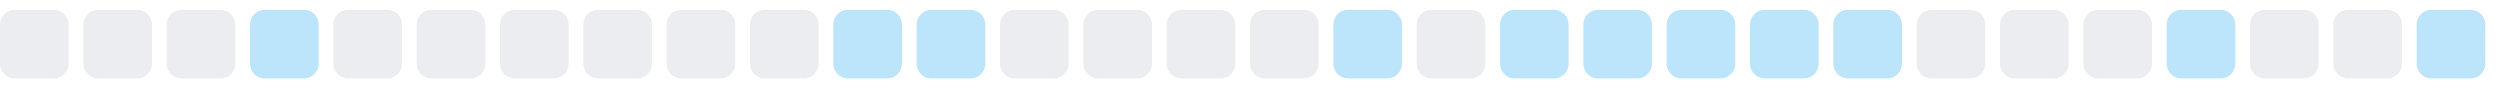
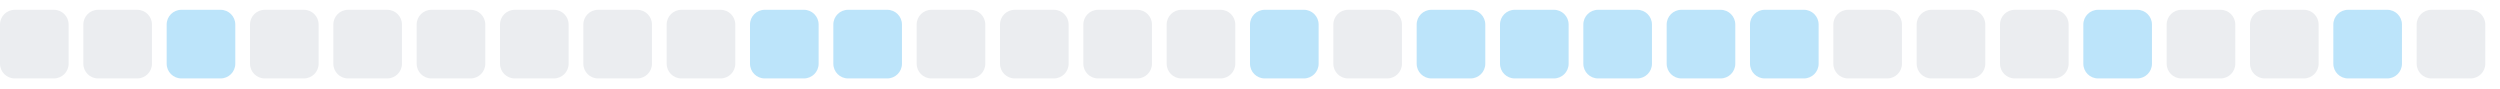
<svg xmlns="http://www.w3.org/2000/svg" width="255" height="9">
  <style>
        .level0 { fill: #ebedf0; }
        .level1 { fill: #bce4fa; }
        .level2 { fill: #75c7f7; }
        .level3 { fill: #30a9f2; }
        .level4 { fill: #008ee6; }
        @media (prefers-color-scheme: dark) {
          .level0 { fill: #161b22; }
          .level1 { fill: #0b3b5c; }
          .level2 { fill: #0a6299; }
          .level3 { fill: #008ee6; }
          .level4 { fill: #5bc4ff; }
        }
      </style>
  <rect x="0.0" y="1" width="7" height="7" rx="1.5" ry="1.5" class="level0" />
  <rect x="8.5" y="1" width="7" height="7" rx="1.5" ry="1.5" class="level0" />
-   <rect x="17.0" y="1" width="7" height="7" rx="1.5" ry="1.5" class="level0" />
-   <rect x="25.5" y="1" width="7" height="7" rx="1.5" ry="1.5" class="level1" />
+   <rect x="17.0" y="1" width="7" height="7" rx="1.5" ry="1.5" class="level1" />
+   <rect x="25.5" y="1" width="7" height="7" rx="1.5" ry="1.5" class="level0" />
  <rect x="34.0" y="1" width="7" height="7" rx="1.5" ry="1.5" class="level0" />
  <rect x="42.5" y="1" width="7" height="7" rx="1.5" ry="1.5" class="level0" />
  <rect x="51.0" y="1" width="7" height="7" rx="1.5" ry="1.5" class="level0" />
  <rect x="59.5" y="1" width="7" height="7" rx="1.5" ry="1.5" class="level0" />
  <rect x="68.0" y="1" width="7" height="7" rx="1.5" ry="1.5" class="level0" />
-   <rect x="76.5" y="1" width="7" height="7" rx="1.5" ry="1.5" class="level0" />
+   <rect x="76.5" y="1" width="7" height="7" rx="1.5" ry="1.5" class="level1" />
  <rect x="85.0" y="1" width="7" height="7" rx="1.5" ry="1.5" class="level1" />
-   <rect x="93.5" y="1" width="7" height="7" rx="1.5" ry="1.5" class="level1" />
+   <rect x="93.5" y="1" width="7" height="7" rx="1.5" ry="1.5" class="level0" />
  <rect x="102.0" y="1" width="7" height="7" rx="1.5" ry="1.5" class="level0" />
  <rect x="110.5" y="1" width="7" height="7" rx="1.5" ry="1.5" class="level0" />
  <rect x="119.0" y="1" width="7" height="7" rx="1.5" ry="1.5" class="level0" />
-   <rect x="127.5" y="1" width="7" height="7" rx="1.5" ry="1.5" class="level0" />
-   <rect x="136.0" y="1" width="7" height="7" rx="1.5" ry="1.5" class="level1" />
-   <rect x="144.5" y="1" width="7" height="7" rx="1.5" ry="1.5" class="level0" />
+   <rect x="127.5" y="1" width="7" height="7" rx="1.5" ry="1.5" class="level1" />
+   <rect x="136.0" y="1" width="7" height="7" rx="1.5" ry="1.5" class="level0" />
+   <rect x="144.5" y="1" width="7" height="7" rx="1.5" ry="1.5" class="level1" />
  <rect x="153.0" y="1" width="7" height="7" rx="1.5" ry="1.5" class="level1" />
  <rect x="161.5" y="1" width="7" height="7" rx="1.5" ry="1.5" class="level1" />
  <rect x="170.0" y="1" width="7" height="7" rx="1.5" ry="1.5" class="level1" />
  <rect x="178.5" y="1" width="7" height="7" rx="1.5" ry="1.5" class="level1" />
-   <rect x="187.0" y="1" width="7" height="7" rx="1.5" ry="1.5" class="level1" />
+   <rect x="187.0" y="1" width="7" height="7" rx="1.5" ry="1.5" class="level0" />
  <rect x="195.5" y="1" width="7" height="7" rx="1.5" ry="1.5" class="level0" />
  <rect x="204.0" y="1" width="7" height="7" rx="1.5" ry="1.5" class="level0" />
-   <rect x="212.5" y="1" width="7" height="7" rx="1.5" ry="1.5" class="level0" />
-   <rect x="221.0" y="1" width="7" height="7" rx="1.5" ry="1.5" class="level1" />
+   <rect x="212.5" y="1" width="7" height="7" rx="1.5" ry="1.5" class="level1" />
+   <rect x="221.0" y="1" width="7" height="7" rx="1.5" ry="1.5" class="level0" />
  <rect x="229.5" y="1" width="7" height="7" rx="1.5" ry="1.5" class="level0" />
-   <rect x="238.0" y="1" width="7" height="7" rx="1.5" ry="1.5" class="level0" />
-   <rect x="246.5" y="1" width="7" height="7" rx="1.5" ry="1.5" class="level1" />
+   <rect x="238.0" y="1" width="7" height="7" rx="1.5" ry="1.5" class="level1" />
+   <rect x="246.5" y="1" width="7" height="7" rx="1.5" ry="1.5" class="level0" />
</svg>
